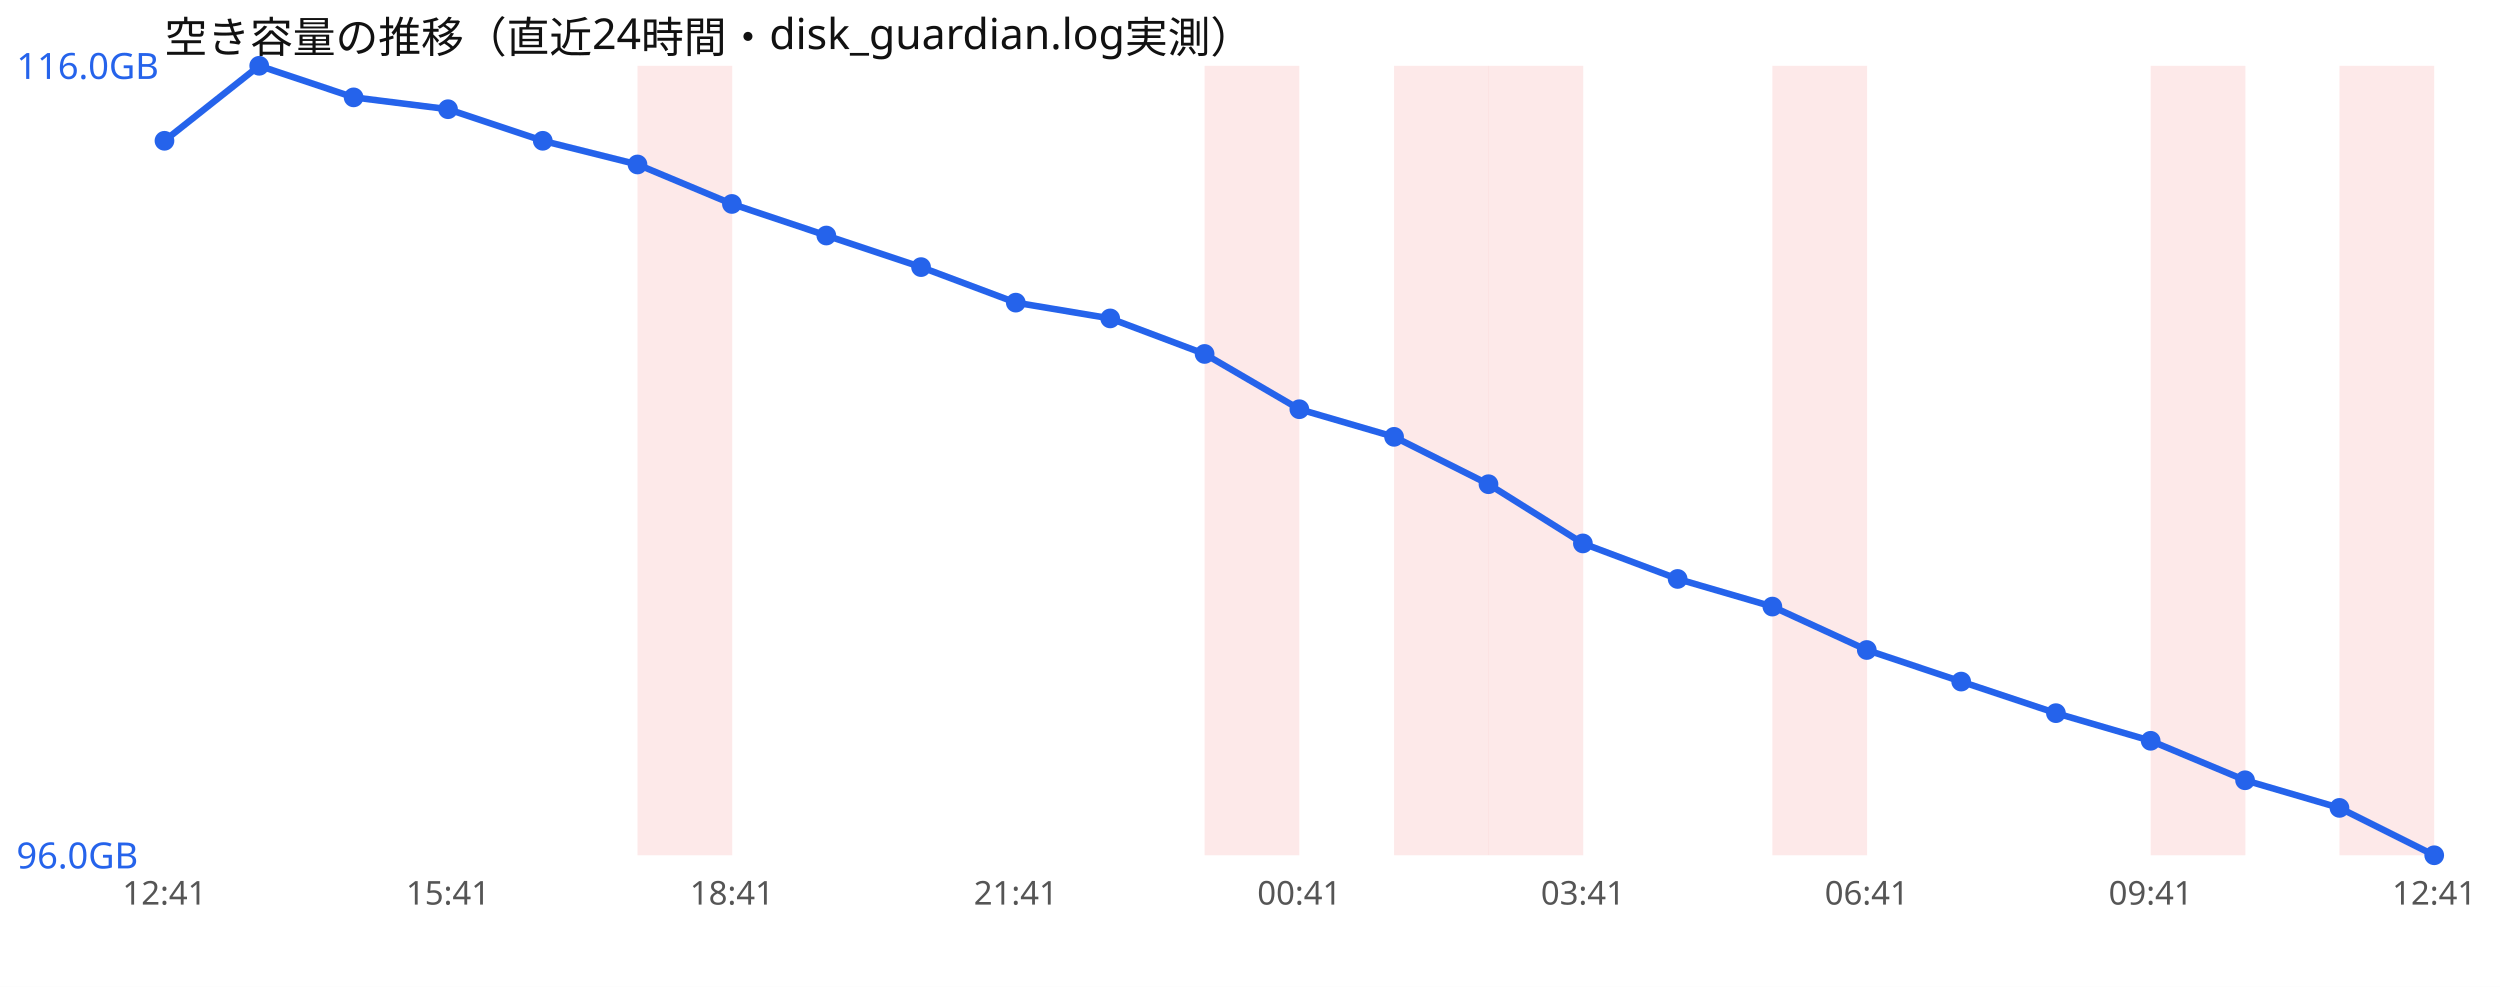
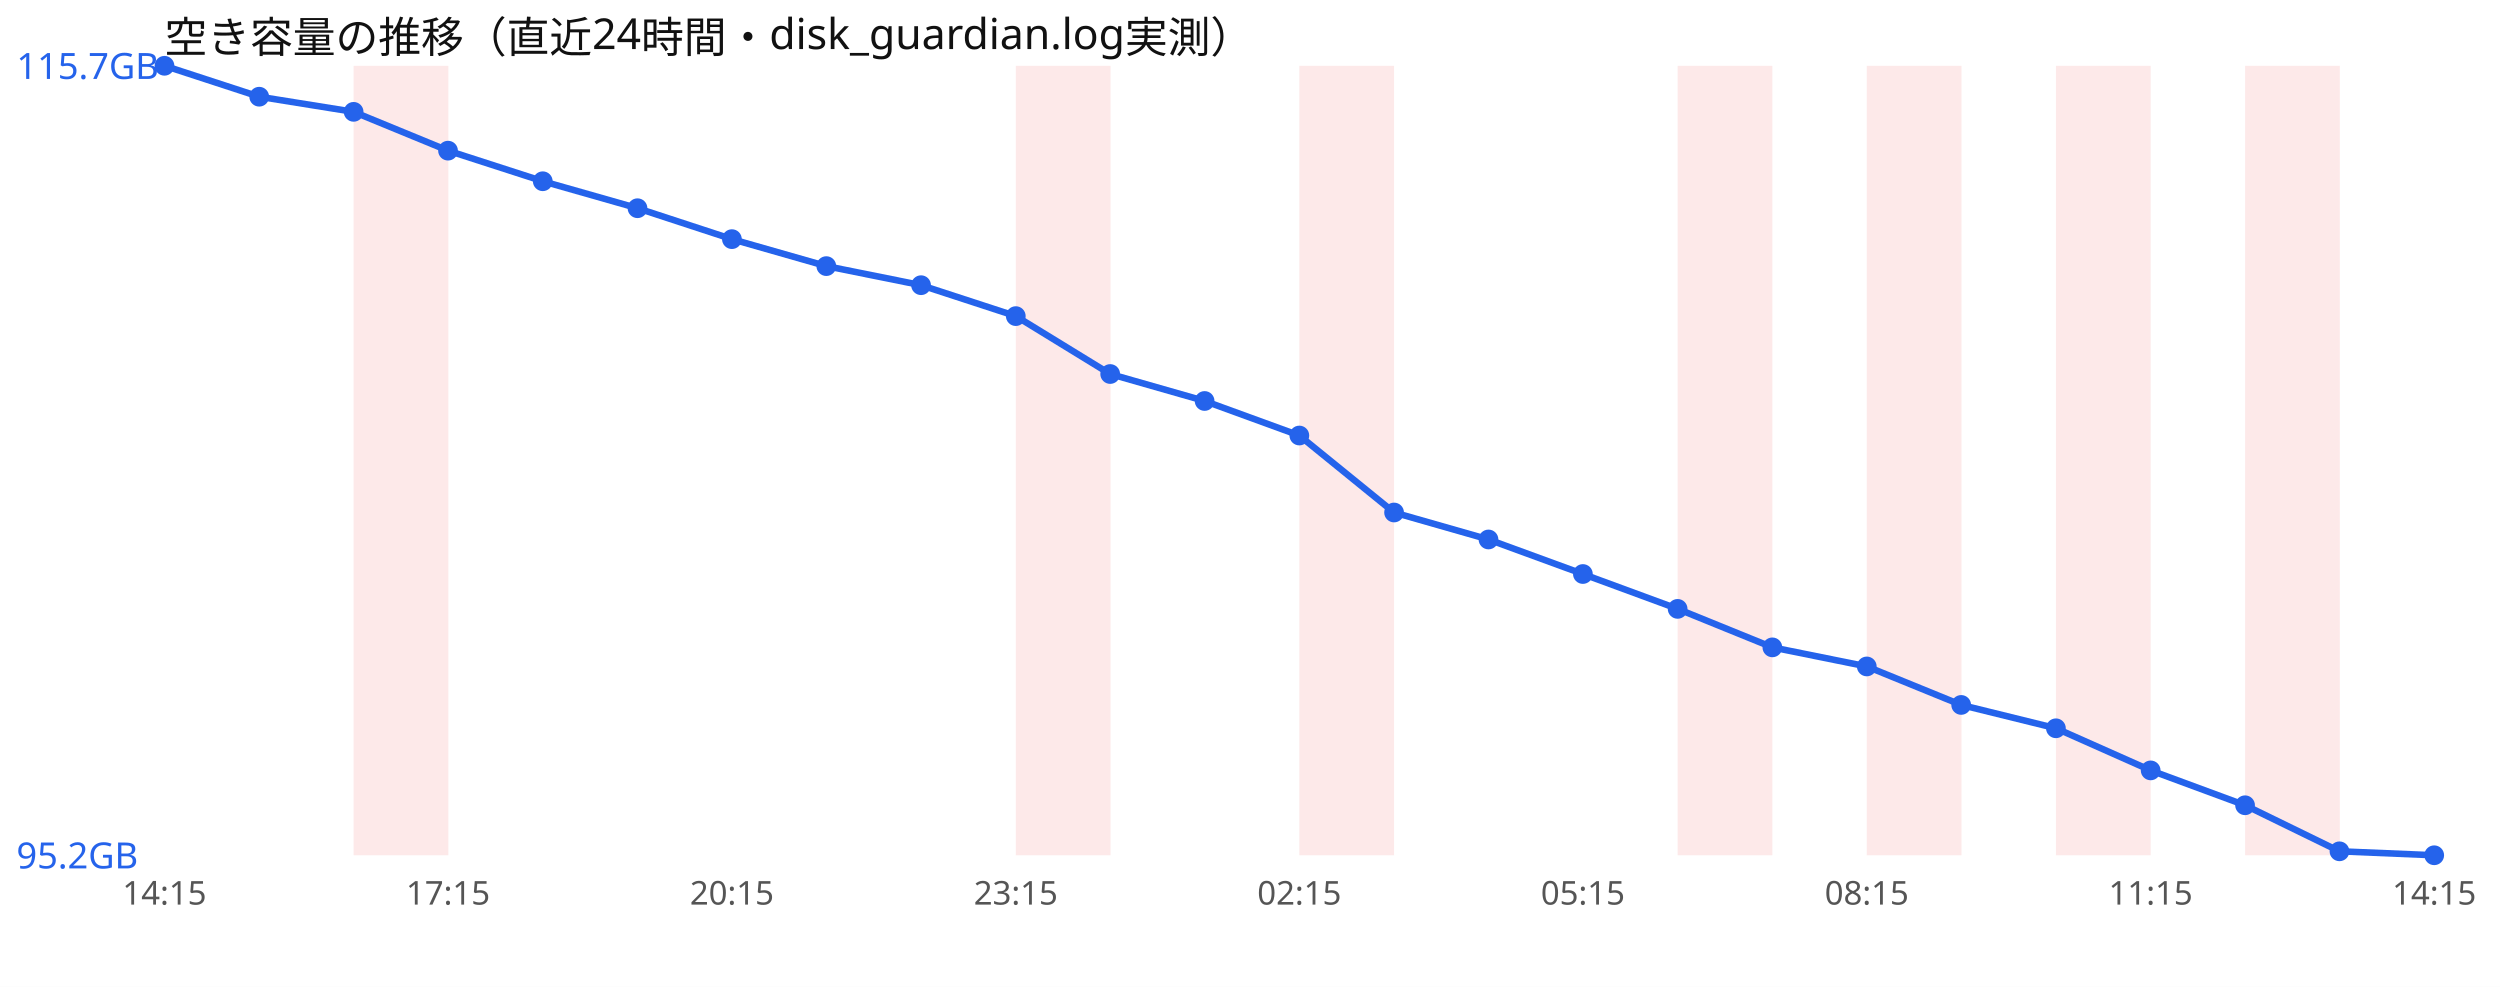
<svg xmlns="http://www.w3.org/2000/svg" width="760" height="300" viewBox="0 0 760 300" font-family="sans-serif">
  <rect width="760" height="300" fill="#ffffff" />
  <text x="50" y="16" font-size="13" fill="#111">空き容量の推移（直近24時間・disk_guardian.log実測）</text>
-   <rect x="193.8" y="20" width="28.8" height="240" fill="#ef4444" opacity="0.12" />
-   <rect x="366.2" y="20" width="28.8" height="240" fill="#ef4444" opacity="0.12" />
-   <rect x="423.8" y="20" width="28.8" height="240" fill="#ef4444" opacity="0.12" />
-   <rect x="452.5" y="20" width="28.8" height="240" fill="#ef4444" opacity="0.12" />
-   <rect x="538.8" y="20" width="28.8" height="240" fill="#ef4444" opacity="0.12" />
-   <rect x="653.8" y="20" width="28.8" height="240" fill="#ef4444" opacity="0.12" />
-   <rect x="711.2" y="20" width="28.8" height="240" fill="#ef4444" opacity="0.12" />
-   <polyline points="50.0,42.8 78.8,20.0 107.5,29.6 136.2,33.2 165.0,42.8 193.8,50.0 222.5,62.0 251.2,71.6 280.0,81.2 308.8,92.0 337.5,96.8 366.2,107.6 395.0,124.4 423.8,132.8 452.5,147.2 481.2,165.2 510.0,176.0 538.8,184.4 567.5,197.6 596.2,207.2 625.0,216.8 653.8,225.2 682.5,237.2 711.2,245.6 740.0,260.0" fill="none" stroke="#2563eb" stroke-width="2" />
-   <circle cx="50.0" cy="42.8" r="3" fill="#2563eb" />
-   <circle cx="78.8" cy="20.0" r="3" fill="#2563eb" />
-   <circle cx="107.5" cy="29.6" r="3" fill="#2563eb" />
-   <circle cx="136.2" cy="33.2" r="3" fill="#2563eb" />
-   <circle cx="165.0" cy="42.8" r="3" fill="#2563eb" />
-   <circle cx="193.8" cy="50.0" r="3" fill="#2563eb" />
-   <circle cx="222.5" cy="62.0" r="3" fill="#2563eb" />
-   <circle cx="251.2" cy="71.6" r="3" fill="#2563eb" />
-   <circle cx="280.0" cy="81.2" r="3" fill="#2563eb" />
-   <circle cx="308.8" cy="92.0" r="3" fill="#2563eb" />
-   <circle cx="337.5" cy="96.8" r="3" fill="#2563eb" />
-   <circle cx="366.2" cy="107.6" r="3" fill="#2563eb" />
-   <circle cx="395.0" cy="124.4" r="3" fill="#2563eb" />
-   <circle cx="423.8" cy="132.8" r="3" fill="#2563eb" />
-   <circle cx="452.5" cy="147.2" r="3" fill="#2563eb" />
-   <circle cx="481.2" cy="165.2" r="3" fill="#2563eb" />
-   <circle cx="510.0" cy="176.0" r="3" fill="#2563eb" />
-   <circle cx="538.8" cy="184.4" r="3" fill="#2563eb" />
-   <circle cx="567.5" cy="197.6" r="3" fill="#2563eb" />
-   <circle cx="596.2" cy="207.2" r="3" fill="#2563eb" />
-   <circle cx="625.0" cy="216.8" r="3" fill="#2563eb" />
-   <circle cx="653.8" cy="225.2" r="3" fill="#2563eb" />
-   <circle cx="682.5" cy="237.2" r="3" fill="#2563eb" />
-   <circle cx="711.2" cy="245.6" r="3" fill="#2563eb" />
+   <rect x="107.5" y="20" width="28.8" height="240" fill="#ef4444" opacity="0.12" />
+   <rect x="308.8" y="20" width="28.8" height="240" fill="#ef4444" opacity="0.12" />
+   <rect x="395.0" y="20" width="28.8" height="240" fill="#ef4444" opacity="0.12" />
+   <rect x="510.0" y="20" width="28.8" height="240" fill="#ef4444" opacity="0.12" />
+   <rect x="567.5" y="20" width="28.8" height="240" fill="#ef4444" opacity="0.12" />
+   <rect x="625.0" y="20" width="28.8" height="240" fill="#ef4444" opacity="0.12" />
+   <rect x="682.5" y="20" width="28.8" height="240" fill="#ef4444" opacity="0.12" />
+   <polyline points="50.0,20.0 78.8,29.4 107.5,34.0 136.2,45.8 165.0,55.1 193.8,63.3 222.5,72.7 251.2,80.9 280.0,86.7 308.8,96.1 337.5,113.7 366.2,121.9 395.0,132.4 423.8,155.8 452.5,164.0 481.2,174.5 510.0,185.1 538.8,196.8 567.5,202.6 596.2,214.3 625.0,221.4 653.8,234.2 682.5,244.8 711.2,258.8 740.0,260.0" fill="none" stroke="#2563eb" stroke-width="2" />
+   <circle cx="50.0" cy="20.0" r="3" fill="#2563eb" />
+   <circle cx="78.8" cy="29.4" r="3" fill="#2563eb" />
+   <circle cx="107.5" cy="34.0" r="3" fill="#2563eb" />
+   <circle cx="136.2" cy="45.8" r="3" fill="#2563eb" />
+   <circle cx="165.0" cy="55.1" r="3" fill="#2563eb" />
+   <circle cx="193.8" cy="63.3" r="3" fill="#2563eb" />
+   <circle cx="222.5" cy="72.7" r="3" fill="#2563eb" />
+   <circle cx="251.2" cy="80.9" r="3" fill="#2563eb" />
+   <circle cx="280.0" cy="86.7" r="3" fill="#2563eb" />
+   <circle cx="308.8" cy="96.1" r="3" fill="#2563eb" />
+   <circle cx="337.5" cy="113.7" r="3" fill="#2563eb" />
+   <circle cx="366.2" cy="121.9" r="3" fill="#2563eb" />
+   <circle cx="395.0" cy="132.4" r="3" fill="#2563eb" />
+   <circle cx="423.8" cy="155.8" r="3" fill="#2563eb" />
+   <circle cx="452.5" cy="164.0" r="3" fill="#2563eb" />
+   <circle cx="481.2" cy="174.5" r="3" fill="#2563eb" />
+   <circle cx="510.0" cy="185.1" r="3" fill="#2563eb" />
+   <circle cx="538.8" cy="196.8" r="3" fill="#2563eb" />
+   <circle cx="567.5" cy="202.6" r="3" fill="#2563eb" />
+   <circle cx="596.2" cy="214.3" r="3" fill="#2563eb" />
+   <circle cx="625.0" cy="221.4" r="3" fill="#2563eb" />
+   <circle cx="653.8" cy="234.2" r="3" fill="#2563eb" />
+   <circle cx="682.5" cy="244.8" r="3" fill="#2563eb" />
+   <circle cx="711.2" cy="258.8" r="3" fill="#2563eb" />
  <circle cx="740.0" cy="260.0" r="3" fill="#2563eb" />
-   <text x="5" y="24.0" font-size="11" fill="#2563eb">116.0GB</text>
-   <text x="5" y="264.0" font-size="11" fill="#2563eb">96.0GB</text>
-   <text x="50.0" y="275" font-size="10" fill="#555" text-anchor="middle">12:41</text>
-   <text x="136.2" y="275" font-size="10" fill="#555" text-anchor="middle">15:41</text>
-   <text x="222.5" y="275" font-size="10" fill="#555" text-anchor="middle">18:41</text>
-   <text x="308.8" y="275" font-size="10" fill="#555" text-anchor="middle">21:41</text>
-   <text x="395.0" y="275" font-size="10" fill="#555" text-anchor="middle">00:41</text>
-   <text x="481.2" y="275" font-size="10" fill="#555" text-anchor="middle">03:41</text>
-   <text x="567.5" y="275" font-size="10" fill="#555" text-anchor="middle">06:41</text>
-   <text x="653.8" y="275" font-size="10" fill="#555" text-anchor="middle">09:41</text>
-   <text x="740.0" y="275" font-size="10" fill="#555" text-anchor="middle">12:41</text>
+   <text x="5" y="24.0" font-size="11" fill="#2563eb">115.7GB</text>
+   <text x="5" y="264.0" font-size="11" fill="#2563eb">95.2GB</text>
+   <text x="50.0" y="275" font-size="10" fill="#555" text-anchor="middle">14:15</text>
+   <text x="136.2" y="275" font-size="10" fill="#555" text-anchor="middle">17:15</text>
+   <text x="222.5" y="275" font-size="10" fill="#555" text-anchor="middle">20:15</text>
+   <text x="308.8" y="275" font-size="10" fill="#555" text-anchor="middle">23:15</text>
+   <text x="395.0" y="275" font-size="10" fill="#555" text-anchor="middle">02:15</text>
+   <text x="481.2" y="275" font-size="10" fill="#555" text-anchor="middle">05:15</text>
+   <text x="567.5" y="275" font-size="10" fill="#555" text-anchor="middle">08:15</text>
+   <text x="653.8" y="275" font-size="10" fill="#555" text-anchor="middle">11:15</text>
+   <text x="740.0" y="275" font-size="10" fill="#555" text-anchor="middle">14:15</text>
</svg>
